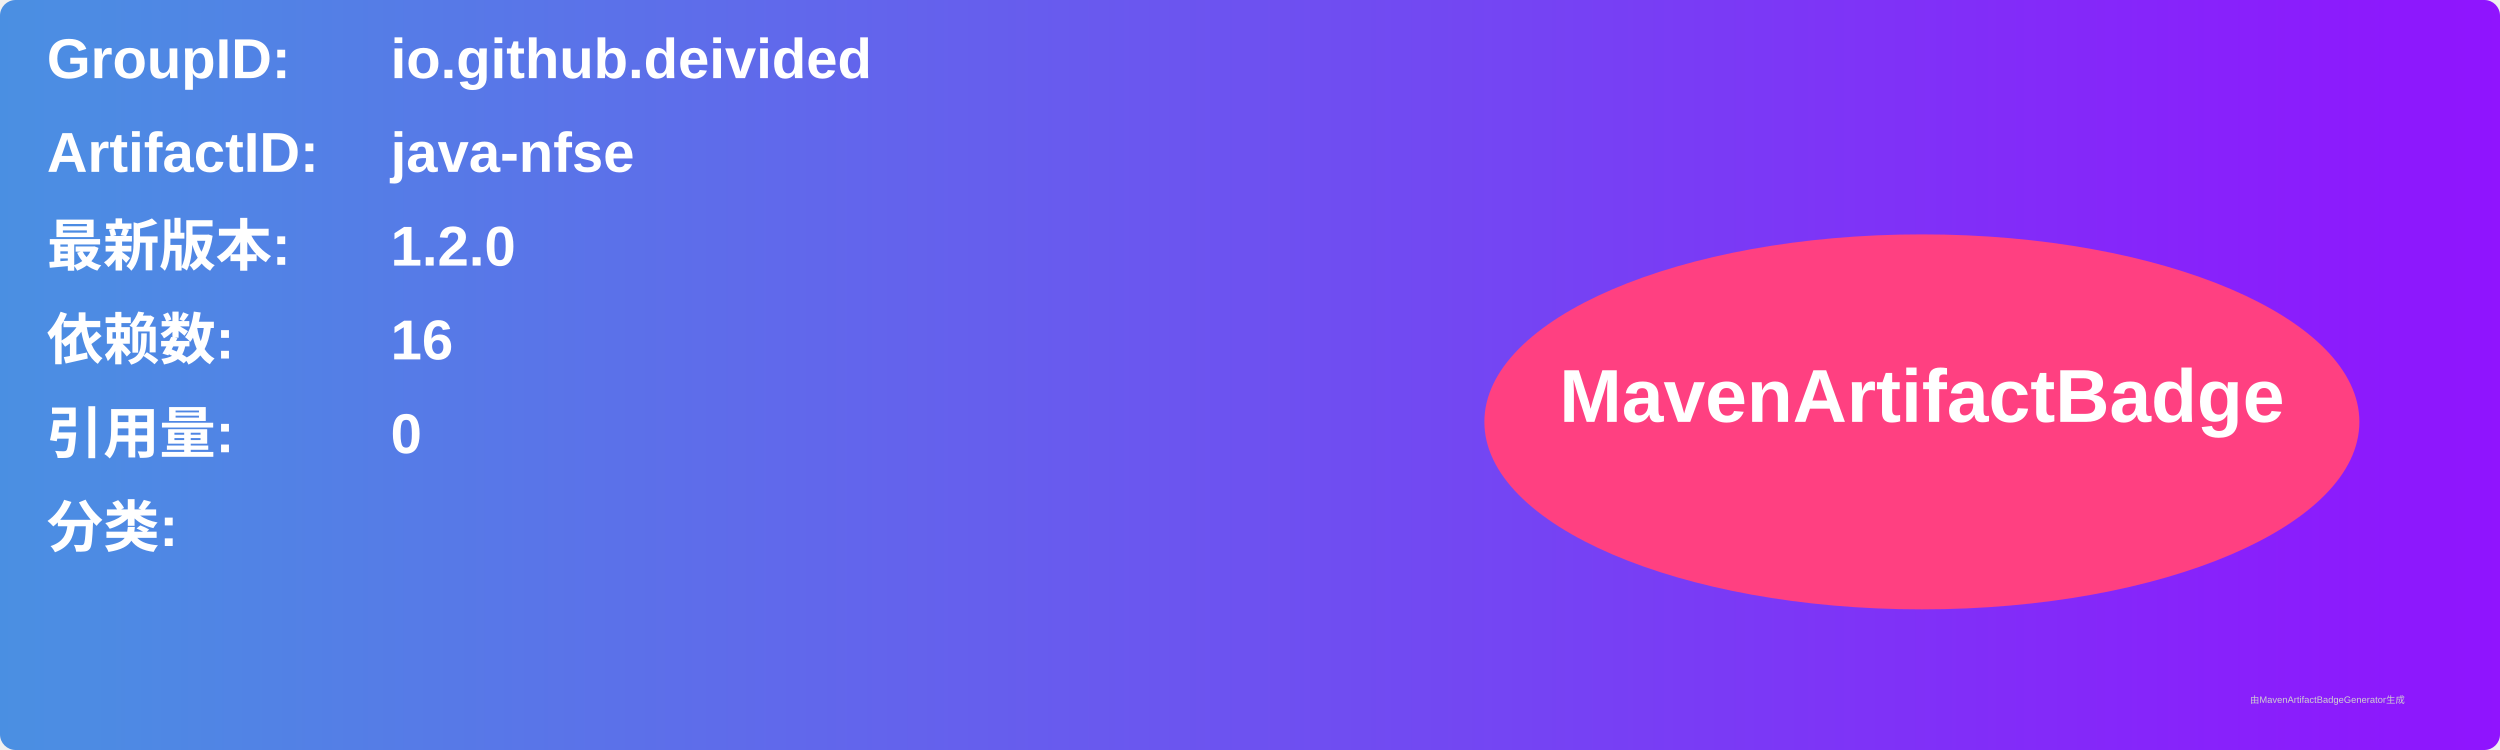
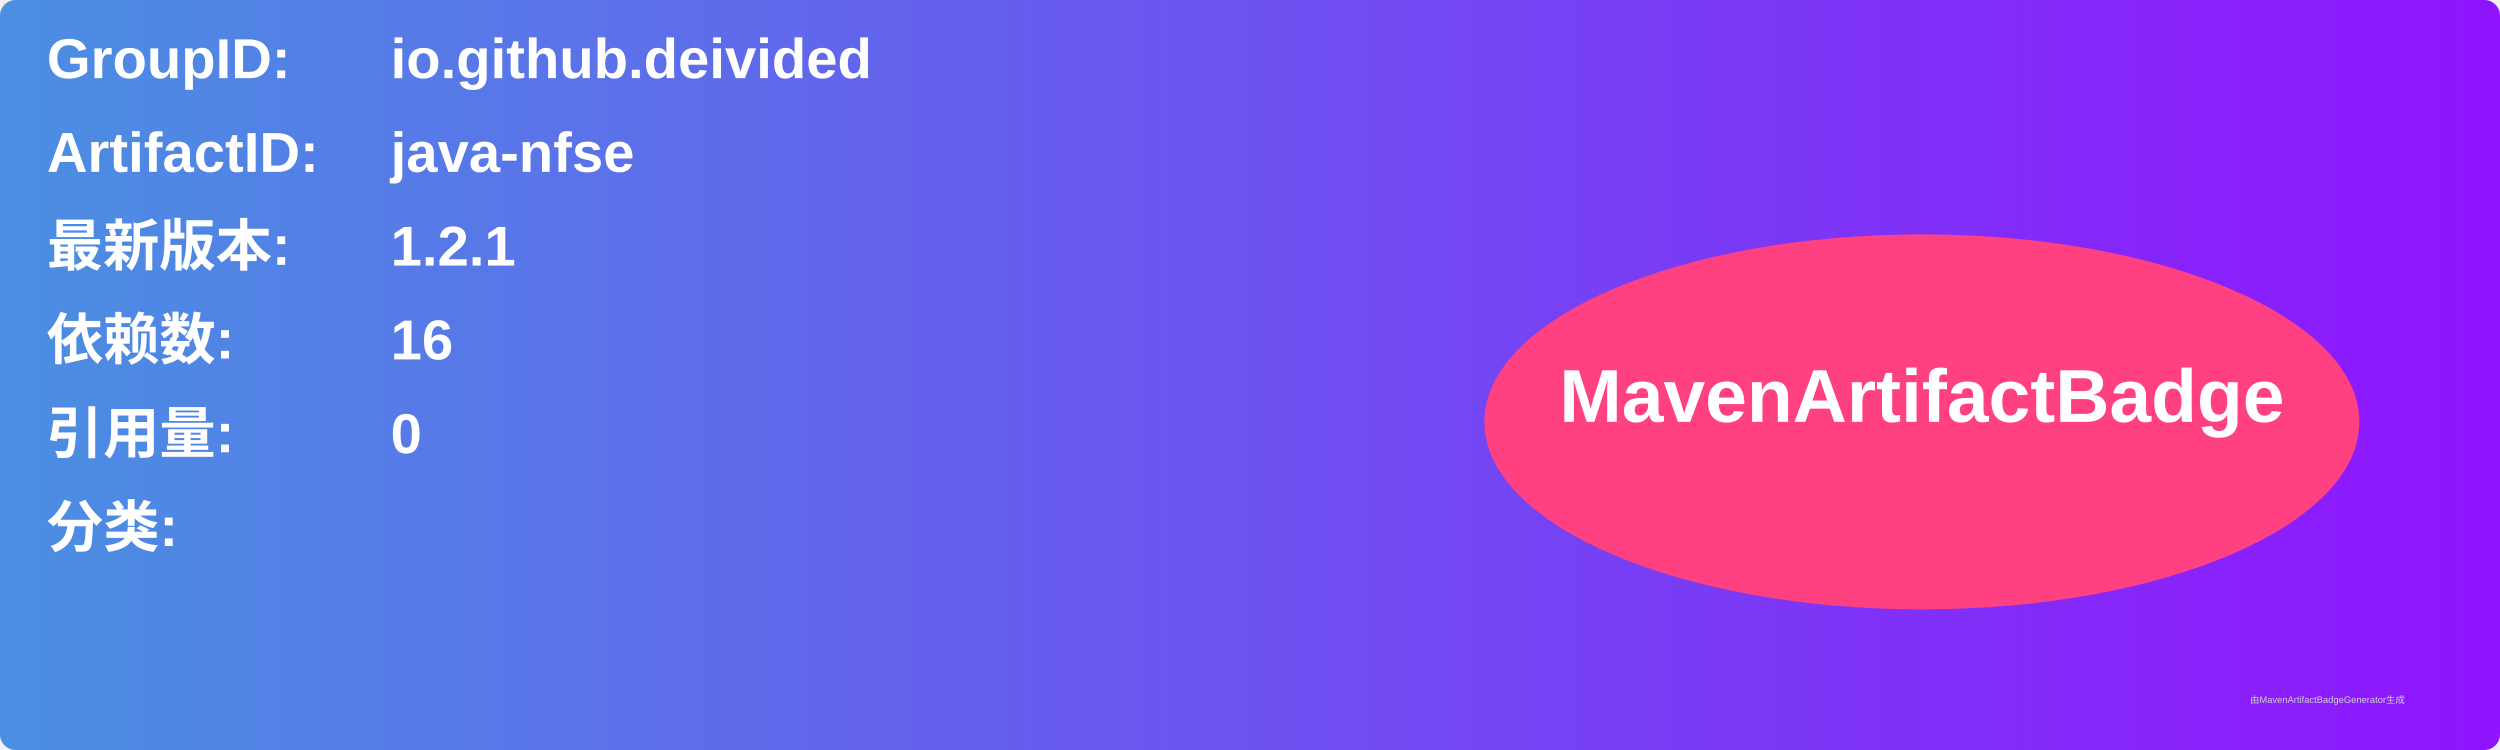
<svg xmlns="http://www.w3.org/2000/svg" width="800" height="240" viewBox="0 0 800 240">
  <linearGradient id="grad" x1="0%" y1="0%" x2="100%" y2="0%">
    <stop offset="0%" stop-color="#4a90e2" />
    <stop offset="100%" stop-color="#9013fe" />
  </linearGradient>
  <rect width="100%" height="100%" rx="5" ry="5" fill="url(#grad)" />
  <g transform="translate(15, 15)">
    <text x="0" y="10" font-family="Arial" font-size="18" fill="white" font-weight="bold" width="260">GroupID:</text>
    <text x="110" y="10" font-family="Arial" font-size="18" fill="white" font-weight="bold" width="460">io.github.deivided</text>
    <text x="0" y="40" font-family="Arial" font-size="18" fill="white" font-weight="bold" width="260">ArtifactID:</text>
    <text x="110" y="40" font-family="Arial" font-size="18" fill="white" font-weight="bold" width="460">java-nfse</text>
    <text x="0" y="70" font-family="Arial" font-size="18" fill="white" font-weight="bold">最新版本:</text>
    <text x="110" y="70" font-family="Arial" font-size="18" fill="white" font-weight="bold">
-       <tspan font-weight="bold">1.2.0</tspan>
+       <tspan font-weight="bold">1.2.1</tspan>
    </text>
    <text x="0" y="100" font-family="Arial" font-size="18" fill="white" font-weight="bold">依赖数: </text>
    <text x="110" y="100" font-family="Arial" font-size="18" fill="white">
      <tspan font-weight="bold">16</tspan>
    </text>
    <text x="0" y="130" font-family="Arial" font-size="18" fill="white" font-weight="bold">引用量: </text>
    <text x="110" y="130" font-family="Arial" font-size="18" fill="white">
      <tspan font-weight="bold">0</tspan>
    </text>
    <text x="0" y="160" font-family="Arial" font-size="18" fill="white" font-weight="bold">分类:</text>
    <text x="10" y="190" font-family="Arial" font-size="10" fill="white">
      <tspan font-weight="bold" />
    </text>
    <ellipse cx="600" cy="120" rx="140" ry="60" fill="#ff4081" />
    <text x="600" y="120" text-anchor="middle" font-family="Arial" font-size="24" fill="white" font-weight="bold">MavenArtifactBadge</text>
  </g>
  <text x="720" y="225" font-family="Arial" font-size="3" fill="#d0d0d0">由MavenArtifactBadgeGenerator生成</text>
</svg>
